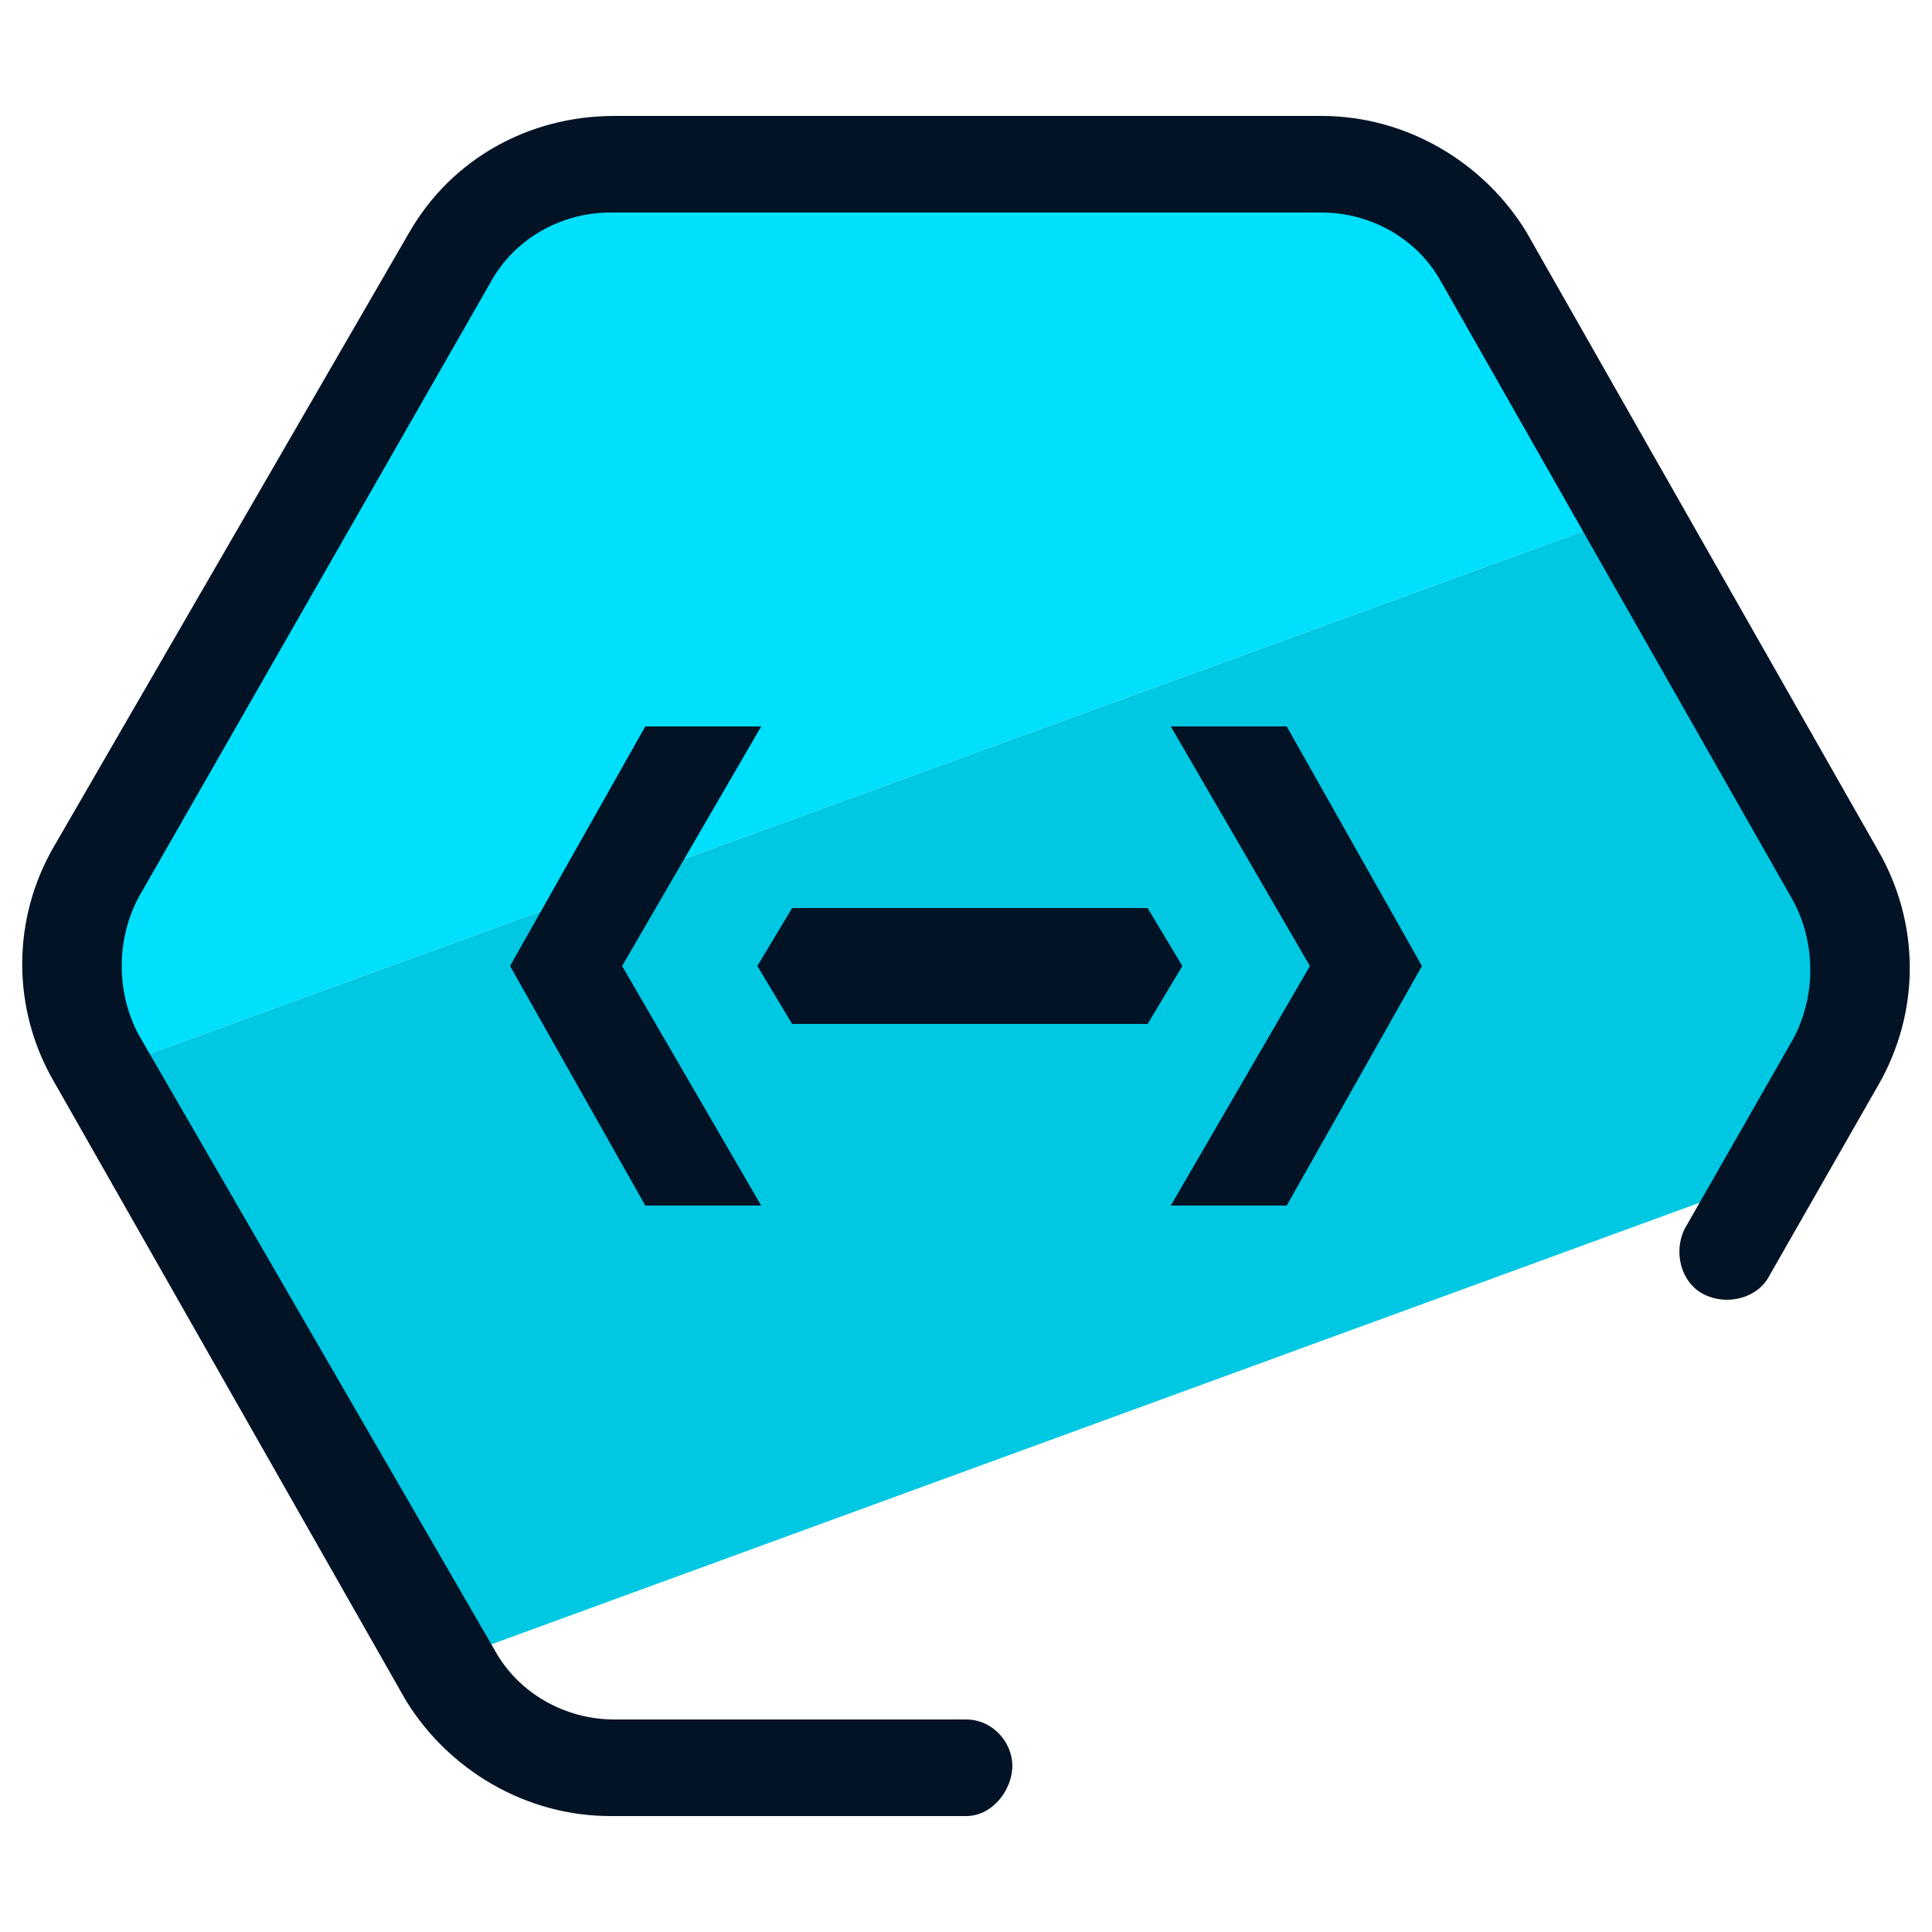
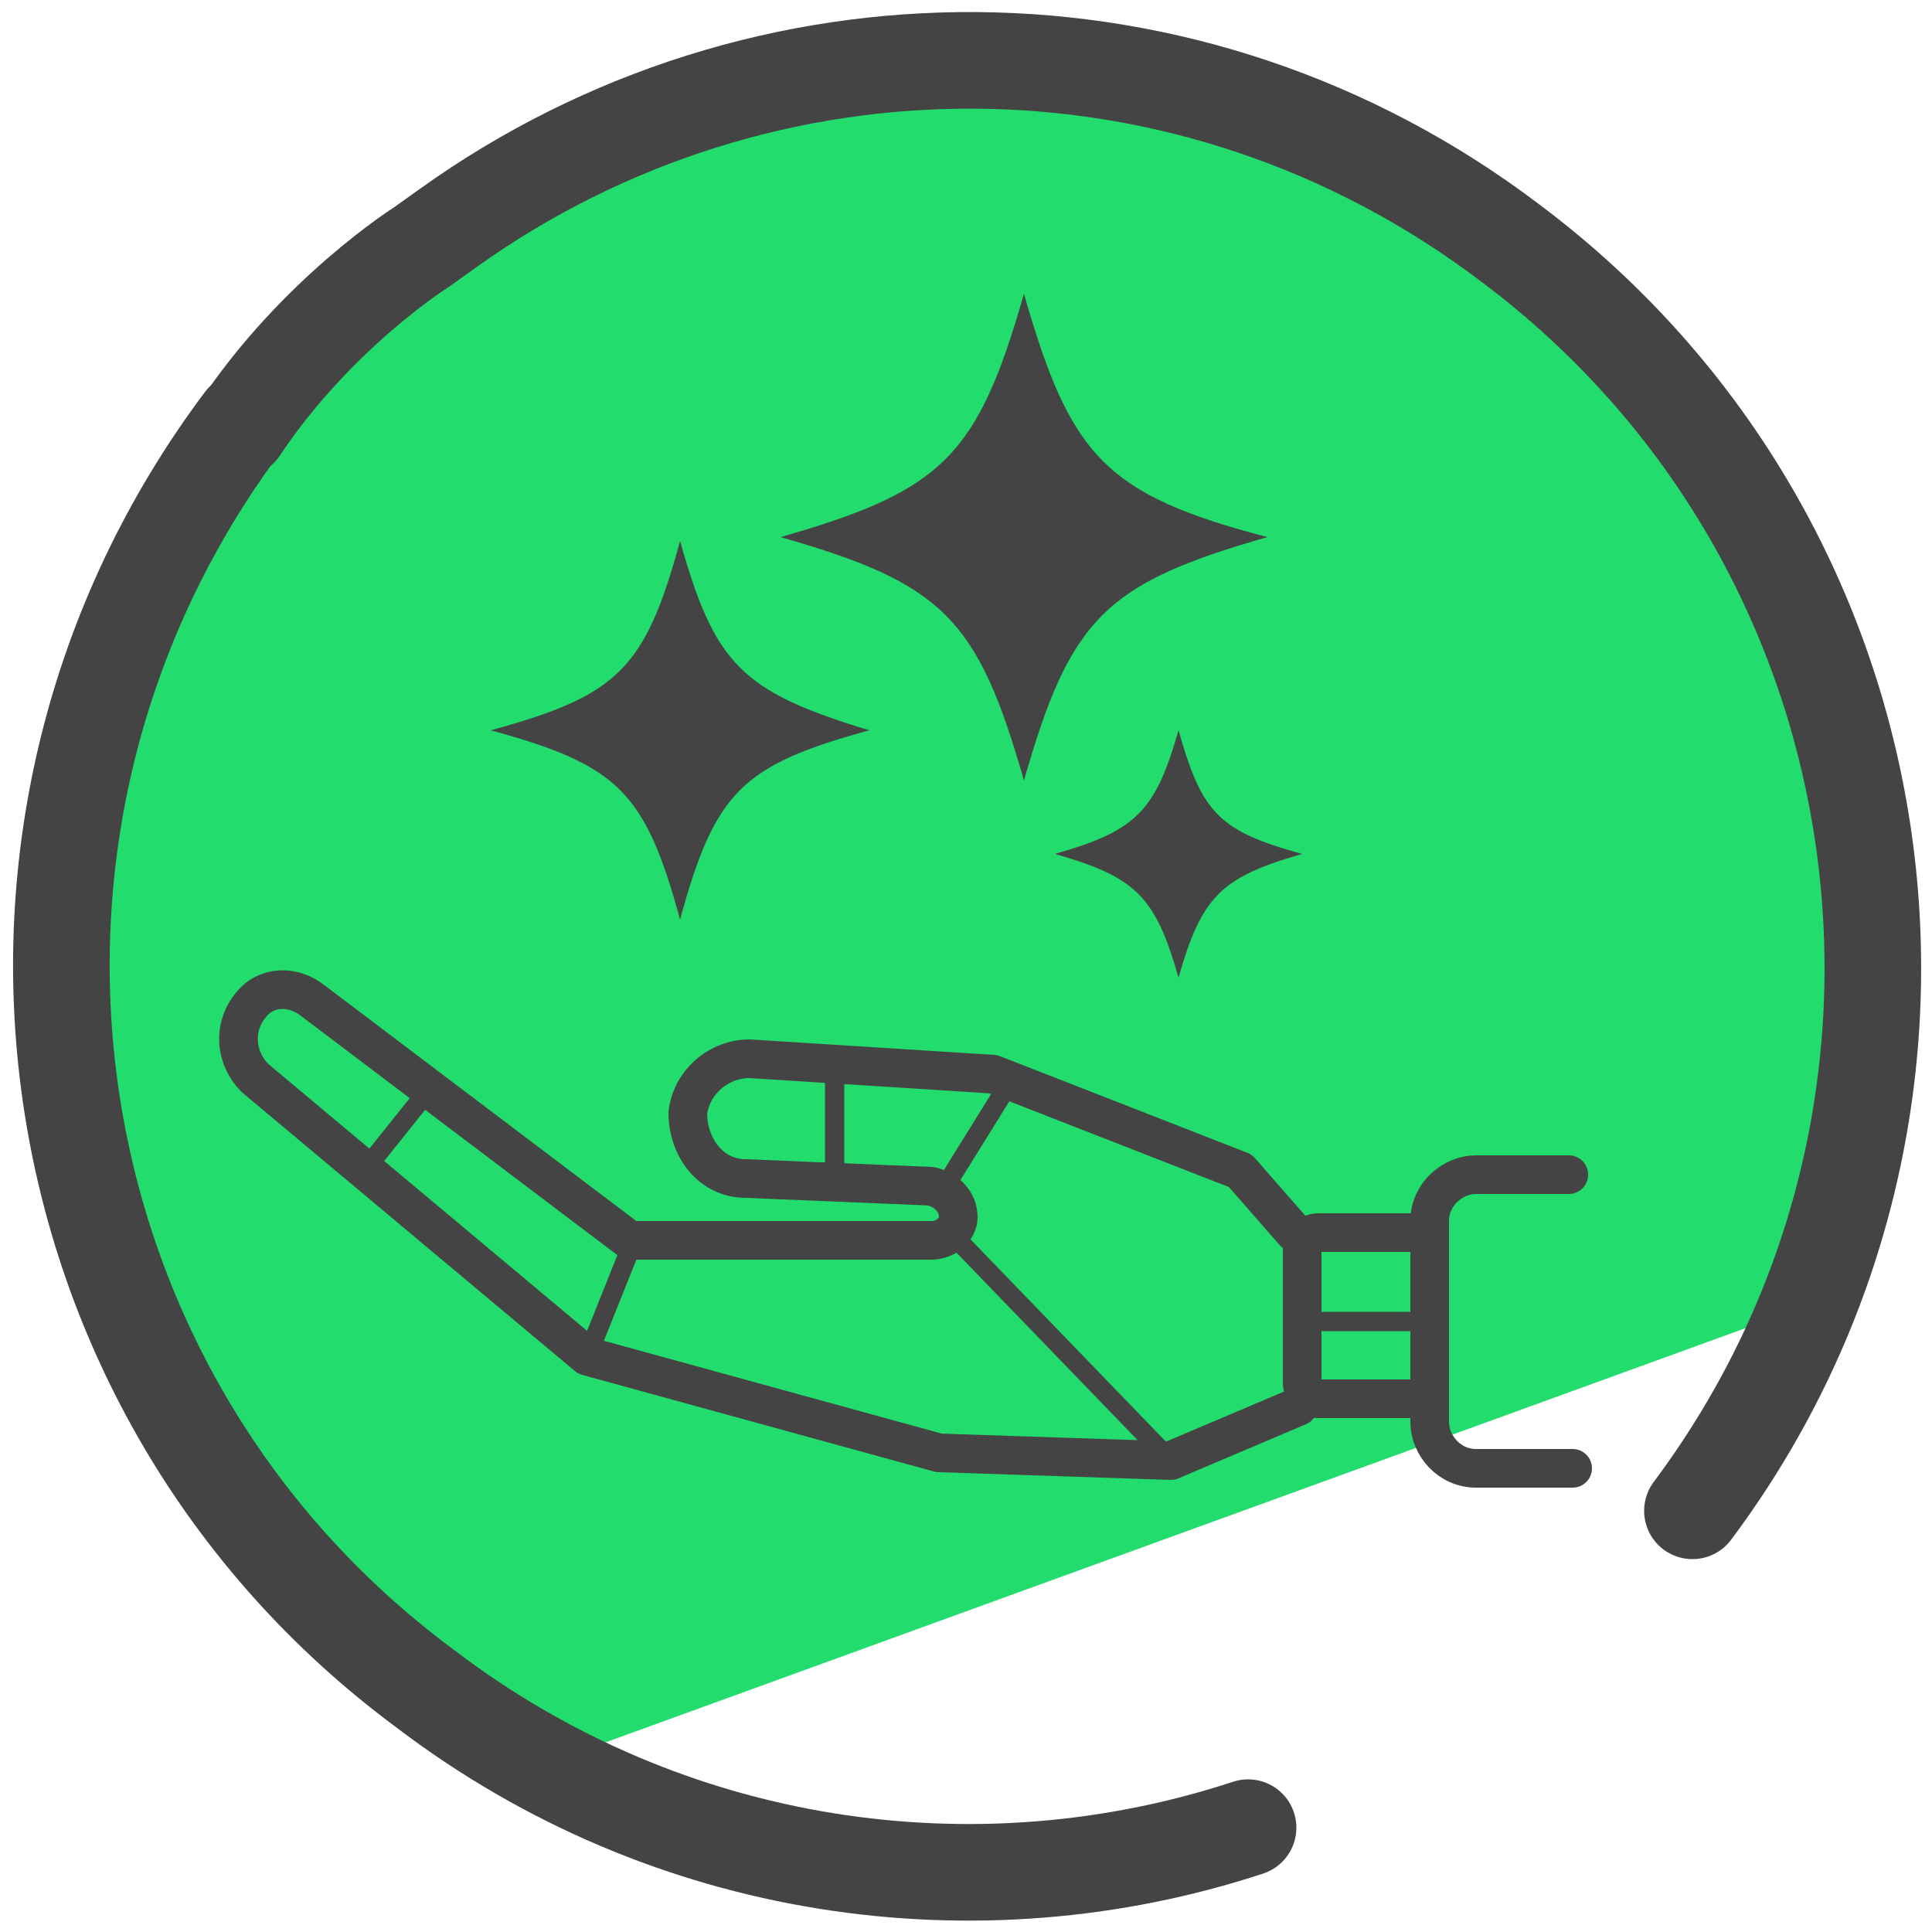
- <svg xmlns="http://www.w3.org/2000/svg" id="Layer_1" x="0" y="0" version="1.1" viewBox="0 0 50 50" xml:space="preserve">
-   <style>.st2{fill:#031326}</style>
-   <path fill="#00c8e2" d="M47.5 27.4c.9-1.5.9-3.3 0-4.8l-5.3-9.3L2.7 27.7 11.5 43l34.2-12.5 1.8-3.1z" />
-   <path fill="#00dffc" d="M38.4 6.7c-.9-1.5-2.5-2.4-4.2-2.4H15.9c-1.7 0-3.3.9-4.2 2.4L2.5 22.6c-.9 1.5-.9 3.3 0 4.8l.2.3 39.5-14.4-3.8-6.6z" />
-   <path d="M25 47h-9.2c-2.2 0-4.2-1.2-5.3-3L1.4 28a6.05 6.05 0 010-6.1L10.6 6c1.1-1.9 3.1-3 5.3-3h18.3c2.2 0 4.2 1.2 5.3 3l9.1 16c1.1 1.9 1.1 4.2 0 6.1L45.8 33c-.3.6-1.1.8-1.7.5-.6-.3-.8-1.1-.5-1.7l2.8-4.9c.6-1.1.6-2.5 0-3.6l-9.1-16c-.6-1.1-1.8-1.8-3.1-1.8H15.8c-1.3 0-2.5.7-3.1 1.8L3.6 23.2c-.6 1.1-.6 2.5 0 3.6l9.2 15.9c.6 1.1 1.8 1.8 3.1 1.8H25c.7 0 1.2.6 1.2 1.2S25.7 47 25 47z" class="st2" />
-   <path d="M16.1 25l3.6-6.2h-3L13.2 25l3.5 6.2h3zm17.8 0l-3.6 6.2h3l3.5-6.2-3.5-6.2h-3z" class="st2" />
-   <path d="M19.6 25l.9 1.5h9.2l.9-1.5-.9-1.5h-9.2z" class="st2" />
+ <svg xmlns="http://www.w3.org/2000/svg" version="1.1" id="Layer_1" x="0px" y="0px" viewBox="0 0 50 50" style="enable-background:new 0 0 50 50;" xml:space="preserve">
+   <style type="text/css">
+ 	.st0{fill:#04AD49;}
+ 	.st1{fill:#22DD6D;}
+ 	.st2{fill:none;stroke:#444444;stroke-width:2.5;stroke-linecap:round;stroke-linejoin:round;stroke-miterlimit:10;}
+ 	.st3{fill:none;stroke:#444444;stroke-linecap:round;stroke-linejoin:round;stroke-miterlimit:10;}
+ 	.st4{fill:none;stroke:#444444;stroke-width:0.5;stroke-miterlimit:10;}
+ 	.st5{fill:none;stroke:#444444;stroke-miterlimit:10;}
+ 	.st6{fill:none;stroke:#444444;stroke-linecap:round;stroke-miterlimit:10;}
+ 	.st7{fill:#444444;}
+ </style>
+   <polygon class="st0" points="29.1,21.5 36.9,23.9 30.2,28.7 30.3,36.9 23.7,32 16,34.6 18.6,26.8 13.7,20.2 21.9,20.3 26.6,13.6 " />
+   <g>
+     <path class="st1" d="M48,20c-0.2-0.8-2.7-7.5-3.2-8.1l-3-3.5l-0.2,0.1L34,2.7l-7.8-0.7C23,2.1,11.6,2.3,4.8,12.3L0.8,22.9l-0.2,0.1   l4,13.4c0.1,0.4,4.5,5.7,4.9,5.9l5.6,3l32.2-11.7C47.9,33.1,49,24.8,48,20z" />
+     <g>
+       <g>
+         <g>
+           <path class="st2" d="M32.3,47.3c-7,2.3-15,1.2-21.3-3.6C0.6,36-1.5,21.3,6.3,10.9" />
+           <path class="st2" d="M6.2,11.1c2-3,4.7-4.7,4.7-4.7l0.7-0.5C19.7,0.1,30.8,0,39.1,6.3c10.4,7.8,12.4,22.5,4.7,32.8" />
+         </g>
+       </g>
+     </g>
+   </g>
+   <g>
+     <path class="st3" d="M33.6,36.4l-3.3,1.4l-6-0.2l-9.1-2.5l-8.6-7.2C6.1,27.4,6,26.6,6.5,26l0,0c0.4-0.5,1.1-0.5,1.6-0.1l8.2,6.2   h7.8c0.4,0,0.7-0.3,0.7-0.6l0,0c0-0.4-0.3-0.7-0.7-0.8l-4.8-0.2c-0.9,0-1.5-0.8-1.5-1.7v0c0.1-0.8,0.8-1.4,1.6-1.4l6.3,0.4l6.4,2.5   l1.4,1.6" />
+     <line class="st4" x1="9.5" y1="30.2" x2="11.1" y2="28.2" />
+     <line class="st4" x1="15.2" y1="35.1" x2="16.4" y2="32.1" />
+     <line class="st4" x1="21.6" y1="30.6" x2="21.6" y2="27.5" />
+     <line class="st4" x1="24.4" y1="30.8" x2="26.2" y2="27.9" />
+     <line class="st4" x1="24.6" y1="31.9" x2="30.3" y2="37.8" />
+     <path class="st5" d="M37,31.9h-2.9c-0.2,0-0.4,0.2-0.4,0.4v3.5c0,0.2,0.2,0.4,0.4,0.4H37" />
+     <line class="st4" x1="33.7" y1="34.2" x2="37" y2="34.2" />
+     <path class="st6" d="M40.6,30.4h-2.4c-0.6,0-1.2,0.5-1.2,1.2v5.2c0,0.6,0.5,1.2,1.2,1.2h2.5" />
+   </g>
+   <g>
+     <path class="st7" d="M22.5,18.9c-3.3,0.9-4,1.6-4.9,4.9c-0.9-3.3-1.6-4-4.9-4.9c3.3-0.9,4-1.6,4.9-4.9   C18.5,17.2,19.2,17.9,22.5,18.9z" />
+     <path class="st7" d="M32.8,13.9c-4.2,1.2-5.1,2.1-6.3,6.3c-1.2-4.2-2.1-5.1-6.3-6.3c4.2-1.2,5.1-2.1,6.3-6.3   C27.7,11.8,28.6,12.8,32.8,13.9z" />
+     <path class="st7" d="M33.7,22.1c-2.1,0.6-2.6,1.1-3.2,3.2c-0.6-2.1-1.1-2.6-3.2-3.2c2.1-0.6,2.6-1.1,3.2-3.2   C31.1,21,31.5,21.5,33.7,22.1z" />
+   </g>
</svg>
